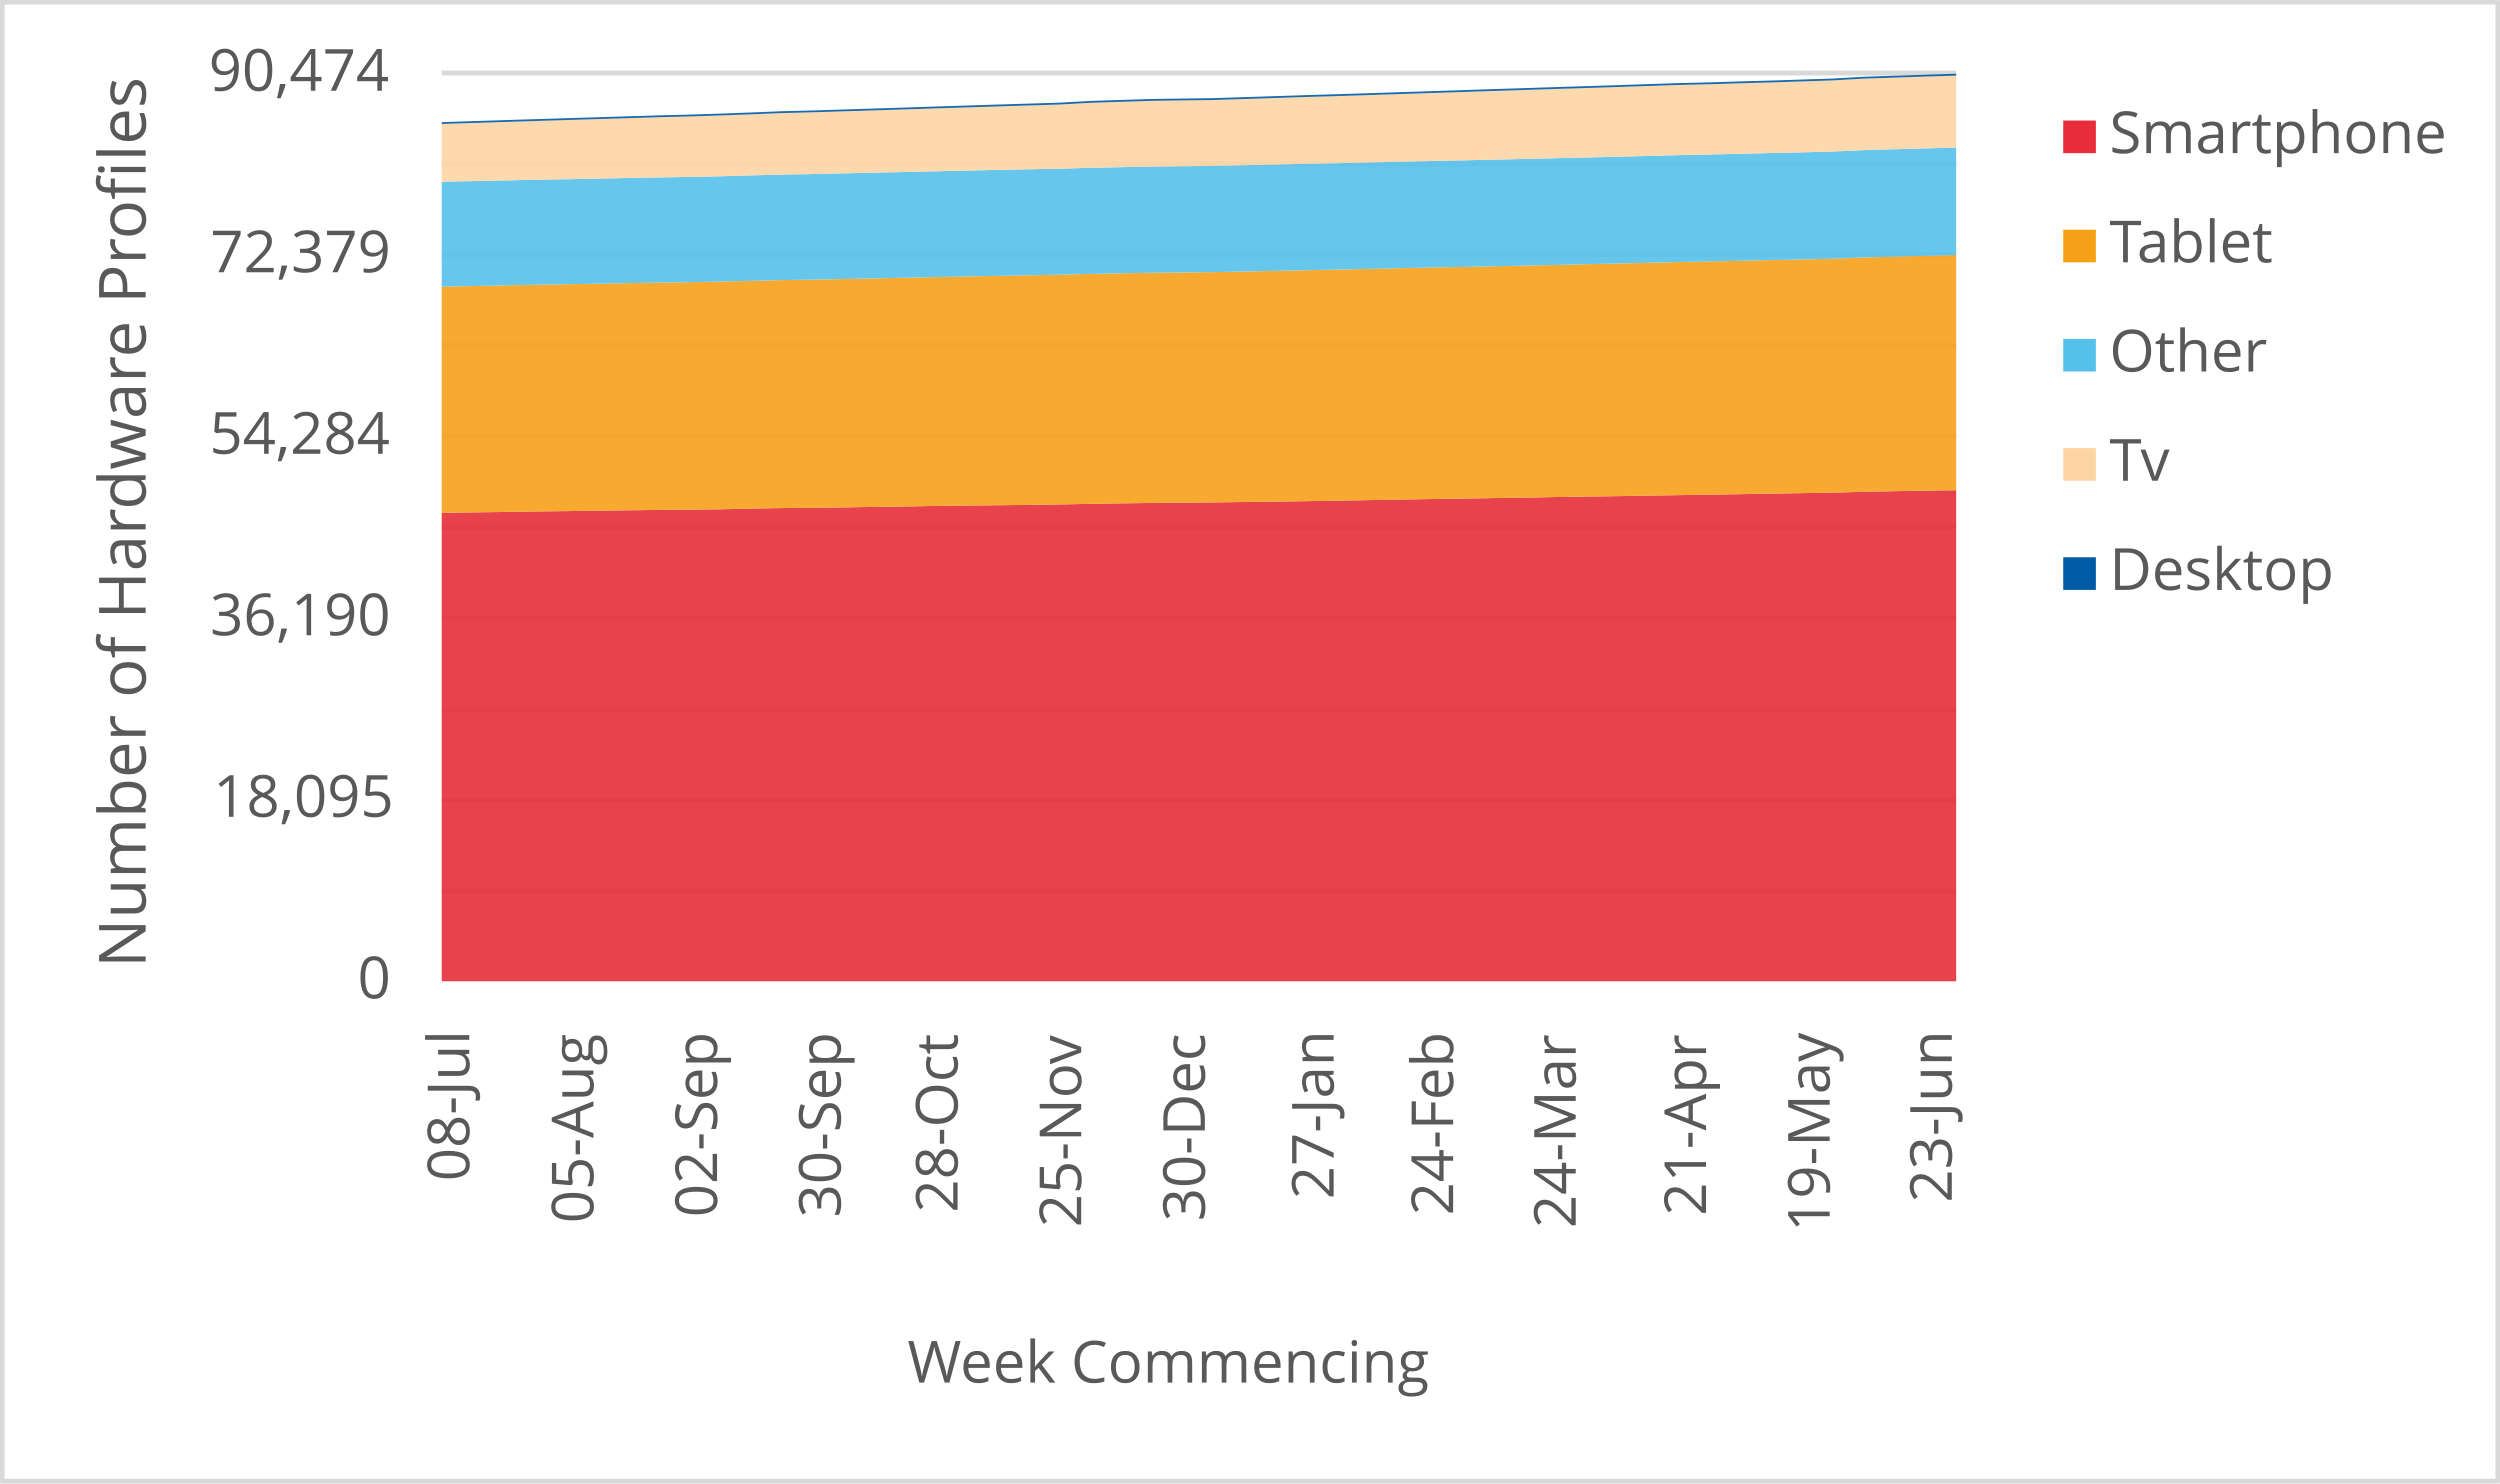
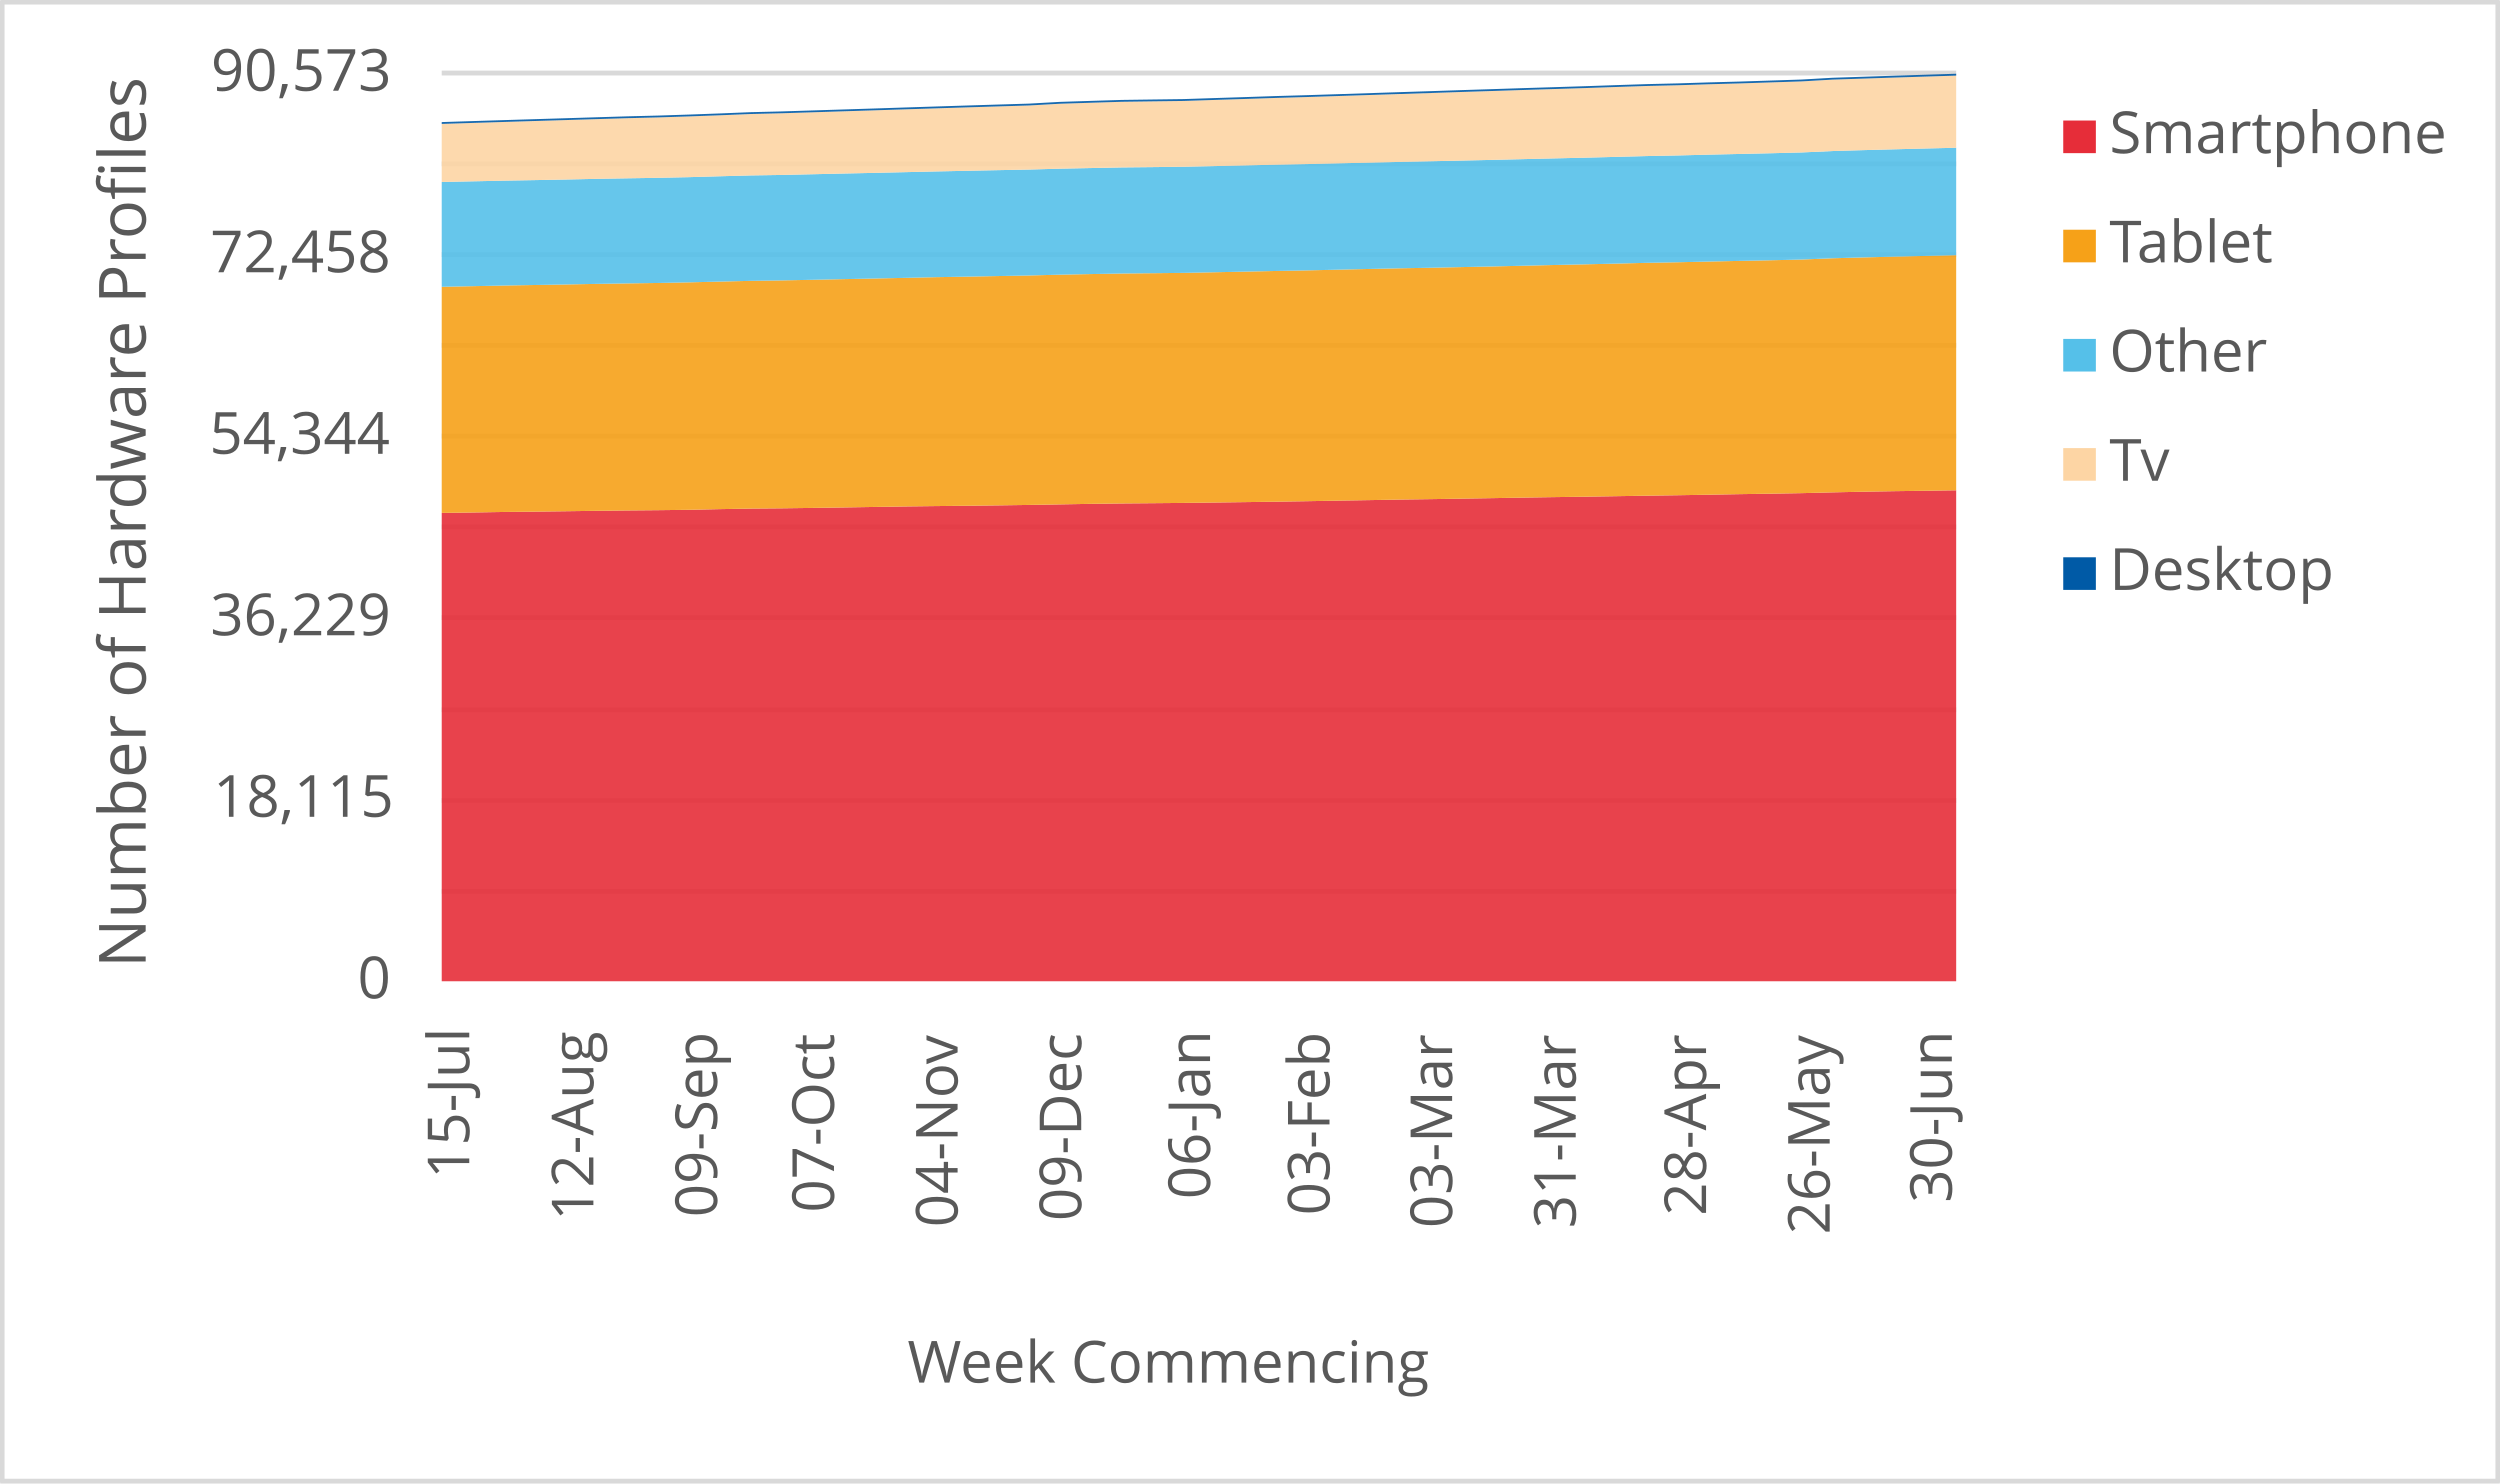
<svg xmlns="http://www.w3.org/2000/svg" width="1763" height="1046" xml:space="preserve" overflow="hidden">
  <defs>
    <clipPath id="clip0">
      <rect x="2917" y="346" width="1763" height="1046" />
    </clipPath>
  </defs>
  <g clip-path="url(#clip0)" transform="translate(-2917 -346)">
    <rect x="2918" y="347" width="1760" height="1043" fill="#FFFFFF" />
    <g>
      <path d="    M3228.5 974.532 4296.5 974.532    M3228.5 910.53 4296.5 910.53    M3228.5 846.528 4296.5 846.528    M3228.5 781.526 4296.5 781.526    M3228.5 717.524 4296.5 717.524    M3228.5 653.522 4296.5 653.522    M3228.5 589.52 4296.5 589.52    M3228.5 525.517 4296.5 525.517    M3228.5 461.515 4296.5 461.515    M3228.5 397.5 4296.5 397.5" stroke="#D9D9D9" stroke-width="3.438" stroke-linejoin="round" stroke-miterlimit="10" fill="none" />
    </g>
    <g>
      <path d="M 1038.5 4296.5 1038.5" stroke="#D9D9D9" stroke-width="3.438" stroke-linejoin="round" stroke-miterlimit="10" fill="none" fill-rule="evenodd" />
    </g>
    <g>
-       <text fill="#595959" font-family="Verdana,Open Sans,DejaVu Sans,sans-serif" font-weight="400" font-size="41" transform="matrix(6.12323e-17 -1 1 6.12323e-17 3247.929 1178.999)">08-Jul</text>
+       <text fill="#595959" font-family="Verdana,Open Sans,DejaVu Sans,sans-serif" font-weight="400" font-size="41" transform="matrix(6.12323e-17 -1 1 6.12323e-17 3247.929 1177.277)">15-Jul</text>
    </g>
    <g>
-       <text fill="#595959" font-family="Verdana,Open Sans,DejaVu Sans,sans-serif" font-weight="400" font-size="41" transform="matrix(6.12323e-17 -1 1 6.12323e-17 3335.473 1208.627)">05-Aug</text>
+       <text fill="#595959" font-family="Verdana,Open Sans,DejaVu Sans,sans-serif" font-weight="400" font-size="41" transform="matrix(6.12323e-17 -1 1 6.12323e-17 3335.453 1206.906)">12-Aug</text>
    </g>
    <g>
-       <text fill="#595959" font-family="Verdana,Open Sans,DejaVu Sans,sans-serif" font-weight="400" font-size="41" transform="matrix(6.12323e-17 -1 1 6.12323e-17 3422.657 1204.383)">02-Sep</text>
+       <text fill="#595959" font-family="Verdana,Open Sans,DejaVu Sans,sans-serif" font-weight="400" font-size="41" transform="matrix(6.12323e-17 -1 1 6.12323e-17 3422.657 1204.383)">09-Sep</text>
    </g>
    <g>
-       <text fill="#595959" font-family="Verdana,Open Sans,DejaVu Sans,sans-serif" font-weight="400" font-size="41" transform="matrix(6.12323e-17 -1 1 6.12323e-17 3509.84 1204.543)">30-Sep</text>
+       <text fill="#595959" font-family="Verdana,Open Sans,DejaVu Sans,sans-serif" font-weight="400" font-size="41" transform="matrix(6.12323e-17 -1 1 6.12323e-17 3505.116 1201.1)">07-Oct</text>
    </g>
    <g>
-       <text fill="#595959" font-family="Verdana,Open Sans,DejaVu Sans,sans-serif" font-weight="400" font-size="41" transform="matrix(6.12323e-17 -1 1 6.12323e-17 3592.299 1201.14)">28-Oct</text>
+       <text fill="#595959" font-family="Verdana,Open Sans,DejaVu Sans,sans-serif" font-weight="400" font-size="41" transform="matrix(6.12323e-17 -1 1 6.12323e-17 3592.299 1211.43)">04-Nov</text>
    </g>
    <g>
-       <text fill="#595959" font-family="Verdana,Open Sans,DejaVu Sans,sans-serif" font-weight="400" font-size="41" transform="matrix(6.12323e-17 -1 1 6.12323e-17 3679.463 1211.47)">25-Nov</text>
+       <text fill="#595959" font-family="Verdana,Open Sans,DejaVu Sans,sans-serif" font-weight="400" font-size="41" transform="matrix(6.12323e-17 -1 1 6.12323e-17 3679.483 1207.086)">09-Dec</text>
    </g>
    <g>
-       <text fill="#595959" font-family="Verdana,Open Sans,DejaVu Sans,sans-serif" font-weight="400" font-size="41" transform="matrix(6.12323e-17 -1 1 6.12323e-17 3766.667 1207.246)">30-Dec</text>
+       <text fill="#595959" font-family="Verdana,Open Sans,DejaVu Sans,sans-serif" font-weight="400" font-size="41" transform="matrix(6.12323e-17 -1 1 6.12323e-17 3770.32 1191.651)">06-Jan</text>
    </g>
    <g>
-       <text fill="#595959" font-family="Verdana,Open Sans,DejaVu Sans,sans-serif" font-weight="400" font-size="41" transform="matrix(6.12323e-17 -1 1 6.12323e-17 3857.484 1191.691)">27-Jan</text>
+       <text fill="#595959" font-family="Verdana,Open Sans,DejaVu Sans,sans-serif" font-weight="400" font-size="41" transform="matrix(6.12323e-17 -1 1 6.12323e-17 3854.561 1203.042)">03-Feb</text>
    </g>
    <g>
-       <text fill="#595959" font-family="Verdana,Open Sans,DejaVu Sans,sans-serif" font-weight="400" font-size="41" transform="matrix(6.12323e-17 -1 1 6.12323e-17 3941.745 1203.082)">24-Feb</text>
+       <text fill="#595959" font-family="Verdana,Open Sans,DejaVu Sans,sans-serif" font-weight="400" font-size="41" transform="matrix(6.12323e-17 -1 1 6.12323e-17 3941.034 1212.011)">03-Mar</text>
    </g>
    <g>
-       <text fill="#595959" font-family="Verdana,Open Sans,DejaVu Sans,sans-serif" font-weight="400" font-size="41" transform="matrix(6.12323e-17 -1 1 6.12323e-17 4028.198 1212.051)">24-Mar</text>
+       <text fill="#595959" font-family="Verdana,Open Sans,DejaVu Sans,sans-serif" font-weight="400" font-size="41" transform="matrix(6.12323e-17 -1 1 6.12323e-17 4028.198 1212.171)">31-Mar</text>
    </g>
    <g>
-       <text fill="#595959" font-family="Verdana,Open Sans,DejaVu Sans,sans-serif" font-weight="400" font-size="41" transform="matrix(6.12323e-17 -1 1 6.12323e-17 4120.106 1203.302)">21-Apr</text>
+       <text fill="#595959" font-family="Verdana,Open Sans,DejaVu Sans,sans-serif" font-weight="400" font-size="41" transform="matrix(6.12323e-17 -1 1 6.12323e-17 4120.106 1203.302)">28-Apr</text>
    </g>
    <g>
-       <text fill="#595959" font-family="Verdana,Open Sans,DejaVu Sans,sans-serif" font-weight="400" font-size="41" transform="matrix(6.12323e-17 -1 1 6.12323e-17 4207.29 1214.753)">19-May</text>
+       <text fill="#595959" font-family="Verdana,Open Sans,DejaVu Sans,sans-serif" font-weight="400" font-size="41" transform="matrix(6.12323e-17 -1 1 6.12323e-17 4207.29 1216.515)">26-May</text>
    </g>
    <g>
-       <text fill="#595959" font-family="Verdana,Open Sans,DejaVu Sans,sans-serif" font-weight="400" font-size="41" transform="matrix(6.12323e-17 -1 1 6.12323e-17 4293.402 1194.053)">23-Jun</text>
+       <text fill="#595959" font-family="Verdana,Open Sans,DejaVu Sans,sans-serif" font-weight="400" font-size="41" transform="matrix(6.12323e-17 -1 1 6.12323e-17 4293.422 1194.173)">30-Jun</text>
    </g>
    <g>
      <text fill="#595959" font-family="Verdana,Open Sans,DejaVu Sans,sans-serif" font-weight="400" font-size="41" transform="matrix(1 0 0 1 3169.141 1050)">0</text>
    </g>
    <g>
-       <text fill="#595959" font-family="Verdana,Open Sans,DejaVu Sans,sans-serif" font-weight="400" font-size="41" transform="matrix(1 0 0 1 3067.362 922)">18,095</text>
+       <text fill="#595959" font-family="Verdana,Open Sans,DejaVu Sans,sans-serif" font-weight="400" font-size="41" transform="matrix(1 0 0 1 3067.362 922)">18,115</text>
    </g>
    <g>
-       <text fill="#595959" font-family="Verdana,Open Sans,DejaVu Sans,sans-serif" font-weight="400" font-size="41" transform="matrix(1 0 0 1 3065.16 794)">36,190</text>
+       <text fill="#595959" font-family="Verdana,Open Sans,DejaVu Sans,sans-serif" font-weight="400" font-size="41" transform="matrix(1 0 0 1 3065.32 794)">36,229</text>
    </g>
    <g>
-       <text fill="#595959" font-family="Verdana,Open Sans,DejaVu Sans,sans-serif" font-weight="400" font-size="41" transform="matrix(1 0 0 1 3064.719 666)">54,284</text>
+       <text fill="#595959" font-family="Verdana,Open Sans,DejaVu Sans,sans-serif" font-weight="400" font-size="41" transform="matrix(1 0 0 1 3064.719 666)">54,344</text>
    </g>
    <g>
-       <text fill="#595959" font-family="Verdana,Open Sans,DejaVu Sans,sans-serif" font-weight="400" font-size="41" transform="matrix(1 0 0 1 3065.32 538)">72,379</text>
+       <text fill="#595959" font-family="Verdana,Open Sans,DejaVu Sans,sans-serif" font-weight="400" font-size="41" transform="matrix(1 0 0 1 3065.24 538)">72,458</text>
    </g>
    <g>
-       <text fill="#595959" font-family="Verdana,Open Sans,DejaVu Sans,sans-serif" font-weight="400" font-size="41" transform="matrix(1 0 0 1 3064.179 410)">90,474</text>
+       <text fill="#595959" font-family="Verdana,Open Sans,DejaVu Sans,sans-serif" font-weight="400" font-size="41" transform="matrix(1 0 0 1 3065.76 410)">90,573</text>
    </g>
    <g>
      <text fill="#595959" font-family="Verdana,Open Sans,DejaVu Sans,sans-serif" font-weight="400" font-size="41" transform="matrix(1 0 0 1 3556.971 1321)">Week Commencing</text>
    </g>
    <g>
      <text fill="#595959" font-family="Verdana,Open Sans,DejaVu Sans,sans-serif" font-weight="400" font-size="46" transform="matrix(6.12323e-17 -1 1 6.12323e-17 3019.73 1028.553)">Number of Hardware Profiles</text>
    </g>
    <rect x="2918.5" y="347.5" width="1760" height="1043" stroke="#D9D9D9" stroke-width="3.438" stroke-linejoin="round" stroke-miterlimit="10" fill="none" />
    <g>
-       <path d="M3228.5 1038 3250.296 1038 3272.092 1038 3293.888 1038 3315.684 1038 3337.48 1038 3359.276 1038 3381.071 1038 3402.867 1038 3424.663 1038 3446.459 1038 3468.255 1038 3490.051 1038 3511.847 1038 3533.643 1038 3555.439 1038 3577.235 1038 3599.031 1038 3620.827 1038 3642.622 1038 3664.418 1038 3686.214 1038 3708.01 1038 3729.806 1038 3751.602 1038 3773.398 1038 3795.194 1038 3816.99 1038 3838.786 1038 3860.582 1038 3882.378 1038 3904.173 1038 3925.969 1038 3947.765 1038 3969.561 1038 3991.357 1038 4013.153 1038 4034.949 1038 4056.745 1038 4078.541 1038 4100.337 1038 4122.133 1038 4143.929 1038 4165.724 1038 4187.52 1038 4209.316 1038 4231.112 1038 4252.908 1038 4274.704 1038 4296.5 1038 4296.5 691.699 4274.704 691.997 4252.908 692.371 4231.112 692.831 4209.316 693.39 4187.52 693.765 4165.724 694.097 4143.929 694.487 4122.133 694.861 4100.337 695.173 4078.541 695.533 4056.745 695.887 4034.949 696.191 4013.153 696.524 3991.357 696.913 3969.561 697.259 3947.765 697.62 3925.969 697.917 3904.173 698.313 3882.378 698.674 3860.582 699.07 3838.786 699.417 3816.99 699.721 3795.194 700.011 3773.398 700.287 3751.602 700.485 3729.806 700.669 3708.01 700.945 3686.214 701.327 3664.418 701.709 3642.622 702.027 3620.827 702.289 3599.031 702.515 3577.235 702.784 3555.439 703.131 3533.643 703.484 3511.847 703.81 3490.051 704.1 3468.255 704.284 3446.459 704.673 3424.663 705.147 3402.867 705.416 3381.071 705.614 3359.276 705.861 3337.48 706.165 3315.684 706.448 3293.888 706.675 3272.092 707.043 3250.296 707.347 3228.5 707.672 3228.5 1038Z" fill="#e62d39" opacity="0.9" />
+       <path d="M3228.5 1038 3250.296 1038 3272.092 1038 3293.888 1038 3315.684 1038 3337.48 1038 3359.276 1038 3381.071 1038 3402.867 1038 3424.663 1038 3446.459 1038 3468.255 1038 3490.051 1038 3511.847 1038 3533.643 1038 3555.439 1038 3577.235 1038 3599.031 1038 3620.827 1038 3642.622 1038 3664.418 1038 3686.214 1038 3708.01 1038 3729.806 1038 3751.602 1038 3773.398 1038 3795.194 1038 3816.99 1038 3838.786 1038 3860.582 1038 3882.378 1038 3904.173 1038 3925.969 1038 3947.765 1038 3969.561 1038 3991.357 1038 4013.153 1038 4034.949 1038 4056.745 1038 4078.541 1038 4100.337 1038 4122.133 1038 4143.929 1038 4165.724 1038 4187.52 1038 4209.316 1038 4231.112 1038 4252.908 1038 4274.704 1038 4296.5 1038 4296.5 691.753 4274.704 692.078 4252.908 692.375 4231.112 692.749 4209.316 693.209 4187.52 693.767 4165.724 694.141 4143.929 694.473 4122.133 694.862 4100.337 695.236 4078.541 695.547 4056.745 695.908 4034.949 696.261 4013.153 696.565 3991.357 696.897 3969.561 697.286 3947.765 697.632 3925.969 697.992 3904.173 698.289 3882.378 698.685 3860.582 699.045 3838.786 699.441 3816.99 699.787 3795.194 700.091 3773.398 700.381 3751.602 700.656 3729.806 700.854 3708.01 701.038 3686.214 701.313 3664.418 701.695 3642.622 702.076 3620.827 702.394 3599.031 702.656 3577.235 702.882 3555.439 703.151 3533.643 703.497 3511.847 703.85 3490.051 704.175 3468.255 704.465 3446.459 704.649 3424.663 705.037 3402.867 705.511 3381.071 705.779 3359.276 705.977 3337.48 706.224 3315.684 706.528 3293.888 706.811 3272.092 707.037 3250.296 707.404 3228.5 707.708 3228.5 1038Z" fill="#e62d39" opacity="0.9" />
    </g>
    <g>
-       <path d="M3228.5 707.672 3250.296 707.347 3272.092 707.043 3293.888 706.675 3315.684 706.448 3337.48 706.165 3359.276 705.861 3381.071 705.614 3402.867 705.416 3424.663 705.147 3446.459 704.673 3468.255 704.284 3490.051 704.1 3511.847 703.81 3533.643 703.484 3555.439 703.131 3577.235 702.784 3599.031 702.515 3620.827 702.289 3642.622 702.027 3664.418 701.709 3686.214 701.327 3708.01 700.945 3729.806 700.669 3751.602 700.485 3773.398 700.287 3795.194 700.011 3816.99 699.721 3838.786 699.417 3860.582 699.07 3882.378 698.674 3904.173 698.313 3925.969 697.917 3947.765 697.62 3969.561 697.259 3991.357 696.913 4013.153 696.524 4034.949 696.191 4056.745 695.887 4078.541 695.533 4100.337 695.173 4122.133 694.861 4143.929 694.487 4165.724 694.097 4187.52 693.765 4209.316 693.39 4231.112 692.831 4252.908 692.371 4274.704 691.997 4296.5 691.699 4296.5 525.909 4274.704 526.419 4252.908 526.971 4231.112 527.572 4209.316 528.47 4187.52 528.98 4165.724 529.418 4143.929 529.885 4122.133 530.38 4100.337 530.783 4078.541 531.335 4056.745 531.844 4034.949 532.318 4013.153 532.835 3991.357 533.344 3969.561 533.797 3947.765 534.257 3925.969 534.653 3904.173 535.12 3882.378 535.622 3860.582 536.124 3838.786 536.534 3816.99 536.994 3795.194 537.447 3773.398 537.878 3751.602 538.119 3729.806 538.331 3708.01 538.727 3686.214 539.152 3664.418 539.725 3642.622 540.128 3620.827 540.538 3599.031 540.913 3577.235 541.394 3555.439 541.861 3533.643 542.3 3511.847 542.759 3490.051 543.198 3468.255 543.509 3446.459 544.033 3424.663 544.57 3402.867 545.009 3381.071 545.313 3359.276 545.653 3337.48 546.077 3315.684 546.445 3293.888 546.82 3272.092 547.272 3250.296 547.704 3228.5 548.1 3228.5 707.672Z" fill="#f6a118" opacity="0.9" />
+       <path d="M3228.5 707.708 3250.296 707.404 3272.092 707.037 3293.888 706.811 3315.684 706.528 3337.48 706.224 3359.276 705.977 3381.071 705.779 3402.867 705.511 3424.663 705.037 3446.459 704.649 3468.255 704.465 3490.051 704.175 3511.847 703.85 3533.643 703.497 3555.439 703.151 3577.235 702.882 3599.031 702.656 3620.827 702.394 3642.622 702.076 3664.418 701.695 3686.214 701.313 3708.01 701.038 3729.806 700.854 3751.602 700.656 3773.398 700.381 3795.194 700.091 3816.99 699.787 3838.786 699.441 3860.582 699.045 3882.378 698.685 3904.173 698.289 3925.969 697.992 3947.765 697.632 3969.561 697.286 3991.357 696.897 4013.153 696.565 4034.949 696.261 4056.745 695.908 4078.541 695.547 4100.337 695.236 4122.133 694.862 4143.929 694.473 4165.724 694.141 4187.52 693.767 4209.316 693.209 4231.112 692.749 4252.908 692.375 4274.704 692.078 4296.5 691.753 4296.5 525.96 4274.704 526.469 4252.908 526.978 4231.112 527.529 4209.316 528.13 4187.52 529.027 4165.724 529.536 4143.929 529.974 4122.133 530.44 4100.337 530.935 4078.541 531.338 4056.745 531.889 4034.949 532.398 4013.153 532.871 3991.357 533.387 3969.561 533.896 3947.765 534.348 3925.969 534.807 3904.173 535.203 3882.378 535.669 3860.582 536.171 3838.786 536.673 3816.99 537.083 3795.194 537.542 3773.398 537.994 3751.602 538.425 3729.806 538.665 3708.01 538.877 3686.214 539.273 3664.418 539.697 3642.622 540.269 3620.827 540.672 3599.031 541.082 3577.235 541.456 3555.439 541.937 3533.643 542.403 3511.847 542.841 3490.051 543.301 3468.255 543.739 3446.459 544.05 3424.663 544.573 3402.867 545.11 3381.071 545.548 3359.276 545.852 3337.48 546.191 3315.684 546.615 3293.888 546.982 3272.092 547.357 3250.296 547.809 3228.5 548.24 3228.5 707.708Z" fill="#f6a118" opacity="0.9" />
    </g>
    <g>
-       <path d="M3228.5 548.1 3250.296 547.704 3272.092 547.272 3293.888 546.82 3315.684 546.445 3337.48 546.077 3359.276 545.653 3381.071 545.313 3402.867 545.009 3424.663 544.57 3446.459 544.033 3468.255 543.509 3490.051 543.198 3511.847 542.759 3533.643 542.3 3555.439 541.861 3577.235 541.394 3599.031 540.913 3620.827 540.538 3642.622 540.128 3664.418 539.725 3686.214 539.152 3708.01 538.727 3729.806 538.331 3751.602 538.119 3773.398 537.878 3795.194 537.447 3816.99 536.994 3838.786 536.534 3860.582 536.124 3882.378 535.622 3904.173 535.12 3925.969 534.653 3947.765 534.257 3969.561 533.797 3991.357 533.344 4013.153 532.835 4034.949 532.318 4056.745 531.844 4078.541 531.335 4100.337 530.783 4122.133 530.38 4143.929 529.885 4165.724 529.418 4187.52 528.98 4209.316 528.47 4231.112 527.572 4252.908 526.971 4274.704 526.419 4296.5 525.909 4296.5 450.078 4274.704 450.644 4252.908 451.231 4231.112 451.867 4209.316 452.865 4187.52 453.431 4165.724 453.926 4143.929 454.414 4122.133 454.98 4100.337 455.411 4078.541 455.984 4056.745 456.557 4034.949 457.053 4013.153 457.576 3991.357 458.107 3969.561 458.595 3947.765 459.076 3925.969 459.528 3904.173 460.038 3882.378 460.547 3860.582 461.063 3838.786 461.488 3816.99 461.997 3795.194 462.492 3773.398 462.966 3751.602 463.214 3729.806 463.44 3708.01 463.879 3686.214 464.317 3664.418 464.947 3642.622 465.364 3620.827 465.81 3599.031 466.27 3577.235 466.779 3555.439 467.281 3533.643 467.748 3511.847 468.25 3490.051 468.746 3468.255 469.092 3446.459 469.679 3424.663 470.309 3402.867 470.776 3381.071 471.122 3359.276 471.504 3337.48 471.985 3315.684 472.396 3293.888 472.785 3272.092 473.252 3250.296 473.711 3228.5 474.136 3228.5 548.1Z" fill="#55c0e9" opacity="0.9" />
+       <path d="M3228.5 548.24 3250.296 547.809 3272.092 547.357 3293.888 546.982 3315.684 546.615 3337.48 546.191 3359.276 545.852 3381.071 545.548 3402.867 545.11 3424.663 544.573 3446.459 544.05 3468.255 543.739 3490.051 543.301 3511.847 542.841 3533.643 542.403 3555.439 541.937 3577.235 541.456 3599.031 541.082 3620.827 540.672 3642.622 540.269 3664.418 539.697 3686.214 539.273 3708.01 538.877 3729.806 538.665 3751.602 538.425 3773.398 537.994 3795.194 537.542 3816.99 537.083 3838.786 536.673 3860.582 536.171 3882.378 535.669 3904.173 535.203 3925.969 534.807 3947.765 534.348 3969.561 533.896 3991.357 533.387 4013.153 532.871 4034.949 532.398 4056.745 531.889 4078.541 531.338 4100.337 530.935 4122.133 530.44 4143.929 529.974 4165.724 529.536 4187.52 529.027 4209.316 528.13 4231.112 527.529 4252.908 526.978 4274.704 526.469 4296.5 525.96 4296.5 450.197 4274.704 450.72 4252.908 451.286 4231.112 451.872 4209.316 452.508 4187.52 453.504 4165.724 454.07 4143.929 454.564 4122.133 455.052 4100.337 455.617 4078.541 456.048 4056.745 456.621 4034.949 457.193 4013.153 457.688 3991.357 458.21 3969.561 458.74 3947.765 459.228 3925.969 459.708 3904.173 460.161 3882.378 460.669 3860.582 461.178 3838.786 461.694 3816.99 462.118 3795.194 462.627 3773.398 463.121 3751.602 463.595 3729.806 463.842 3708.01 464.068 3686.214 464.506 3664.418 464.944 3642.622 465.573 3620.827 465.99 3599.031 466.435 3577.235 466.895 3555.439 467.403 3533.643 467.905 3511.847 468.372 3490.051 468.873 3468.255 469.368 3446.459 469.714 3424.663 470.301 3402.867 470.929 3381.071 471.396 3359.276 471.742 3337.48 472.124 3315.684 472.604 3293.888 473.014 3272.092 473.403 3250.296 473.869 3228.5 474.328 3228.5 548.24Z" fill="#55c0e9" opacity="0.9" />
    </g>
    <g>
-       <path d="M3228.5 474.136 3250.296 473.711 3272.092 473.252 3293.888 472.785 3315.684 472.396 3337.48 471.985 3359.276 471.504 3381.071 471.122 3402.867 470.776 3424.663 470.309 3446.459 469.679 3468.255 469.092 3490.051 468.746 3511.847 468.25 3533.643 467.748 3555.439 467.281 3577.235 466.779 3599.031 466.27 3620.827 465.81 3642.622 465.364 3664.418 464.947 3686.214 464.317 3708.01 463.879 3729.806 463.44 3751.602 463.214 3773.398 462.966 3795.194 462.492 3816.99 461.997 3838.786 461.488 3860.582 461.063 3882.378 460.547 3904.173 460.038 3925.969 459.528 3947.765 459.076 3969.561 458.595 3991.357 458.107 4013.153 457.576 4034.949 457.053 4056.745 456.557 4078.541 455.984 4100.337 455.411 4122.133 454.98 4143.929 454.414 4165.724 453.926 4187.52 453.431 4209.316 452.865 4231.112 451.867 4252.908 451.231 4274.704 450.644 4296.5 450.078 4296.5 399.316 4274.704 400.002 4252.908 400.731 4231.112 401.452 4209.316 402.711 4187.52 403.419 4165.724 404.133 4143.929 404.727 4122.133 405.42 4100.337 405.937 4078.541 406.651 4056.745 407.408 4034.949 408.094 4013.153 408.766 3991.357 409.481 3969.561 410.174 3947.765 410.91 3925.969 411.61 3904.173 412.325 3882.378 413.039 3860.582 413.739 3838.786 414.369 3816.99 415.098 3795.194 415.798 3773.398 416.512 3751.602 416.802 3729.806 417.106 3708.01 417.786 3686.214 418.486 3664.418 419.71 3642.622 420.368 3620.827 421.04 3599.031 421.733 3577.235 422.426 3555.439 423.133 3533.643 423.827 3511.847 424.52 3490.051 425.206 3468.255 425.737 3446.459 426.628 3424.663 427.427 3402.867 428.135 3381.071 428.679 3359.276 429.344 3337.48 430.016 3315.684 430.681 3293.888 431.353 3272.092 432.032 3250.296 432.733 3228.5 433.426 3228.5 474.136Z" fill="#fdd5a4" opacity="0.9" />
+       <path d="M3228.5 474.328 3250.296 473.869 3272.092 473.403 3293.888 473.014 3315.684 472.604 3337.48 472.124 3359.276 471.742 3381.071 471.396 3402.867 470.929 3424.663 470.301 3446.459 469.714 3468.255 469.368 3490.051 468.873 3511.847 468.372 3533.643 467.905 3555.439 467.403 3577.235 466.895 3599.031 466.435 3620.827 465.99 3642.622 465.573 3664.418 464.944 3686.214 464.506 3708.01 464.068 3729.806 463.842 3751.602 463.595 3773.398 463.121 3795.194 462.627 3816.99 462.118 3838.786 461.694 3860.582 461.178 3882.378 460.669 3904.173 460.161 3925.969 459.708 3947.765 459.228 3969.561 458.74 3991.357 458.21 4013.153 457.688 4034.949 457.193 4056.745 456.621 4078.541 456.048 4100.337 455.617 4122.133 455.052 4143.929 454.564 4165.724 454.07 4187.52 453.504 4209.316 452.508 4231.112 451.872 4252.908 451.286 4274.704 450.72 4296.5 450.197 4296.5 399.314 4274.704 400.014 4252.908 400.699 4231.112 401.427 4209.316 402.148 4187.52 403.406 4165.724 404.112 4143.929 404.826 4122.133 405.419 4100.337 406.112 4078.541 406.628 4056.745 407.341 4034.949 408.097 4013.153 408.783 3991.357 409.454 3969.561 410.168 3947.765 410.86 3925.969 411.595 3904.173 412.295 3882.378 413.008 3860.582 413.722 3838.786 414.422 3816.99 415.051 3795.194 415.778 3773.398 416.478 3751.602 417.192 3729.806 417.481 3708.01 417.785 3686.214 418.463 3664.418 419.163 3642.622 420.385 3620.827 421.043 3599.031 421.714 3577.235 422.406 3555.439 423.099 3533.643 423.805 3511.847 424.498 3490.051 425.19 3468.255 425.876 3446.459 426.406 3424.663 427.296 3402.867 428.095 3381.071 428.801 3359.276 429.345 3337.48 430.01 3315.684 430.681 3293.888 431.345 3272.092 432.016 3250.296 432.695 3228.5 433.394 3228.5 474.328Z" fill="#fdd5a4" opacity="0.9" />
    </g>
    <g>
-       <path d="M3228.5 433.426 3250.296 432.733 3272.092 432.032 3293.888 431.353 3315.684 430.681 3337.48 430.016 3359.276 429.344 3381.071 428.679 3402.867 428.135 3424.663 427.427 3446.459 426.628 3468.255 425.737 3490.051 425.206 3511.847 424.52 3533.643 423.827 3555.439 423.133 3577.235 422.426 3599.031 421.733 3620.827 421.04 3642.622 420.368 3664.418 419.71 3686.214 418.486 3708.01 417.786 3729.806 417.106 3751.602 416.802 3773.398 416.512 3795.194 415.798 3816.99 415.098 3838.786 414.369 3860.582 413.739 3882.378 413.039 3904.173 412.325 3925.969 411.61 3947.765 410.91 3969.561 410.174 3991.357 409.481 4013.153 408.766 4034.949 408.094 4056.745 407.408 4078.541 406.651 4100.337 405.937 4122.133 405.42 4143.929 404.727 4165.724 404.133 4187.52 403.419 4209.316 402.711 4231.112 401.452 4252.908 400.731 4274.704 400.002 4296.5 399.316 4296.5 398 4274.704 398.686 4252.908 399.415 4231.112 400.136 4209.316 401.395 4187.52 402.103 4165.724 402.817 4143.929 403.411 4122.133 404.105 4100.337 404.621 4078.541 405.336 4056.745 406.092 4034.949 406.779 4013.153 407.451 3991.357 408.165 3969.561 408.858 3947.765 409.594 3925.969 410.294 3904.173 411.009 3882.378 411.723 3860.582 412.424 3838.786 413.053 3816.99 413.782 3795.194 414.482 3773.398 415.197 3751.602 415.487 3729.806 415.791 3708.01 416.47 3686.214 417.17 3664.418 418.394 3642.622 419.052 3620.827 419.724 3599.031 420.417 3577.235 421.117 3555.439 421.832 3533.643 422.525 3511.847 423.218 3490.051 423.904 3468.255 424.435 3446.459 425.326 3424.663 426.126 3402.867 426.833 3381.071 427.378 3359.276 428.043 3337.48 428.715 3315.684 429.38 3293.888 430.052 3272.092 430.731 3250.296 431.431 3228.5 432.124 3228.5 433.426Z" fill="#005aa6" opacity="0.9" />
+       <path d="M3228.5 433.394 3250.296 432.695 3272.092 432.016 3293.888 431.345 3315.684 430.681 3337.48 430.01 3359.276 429.345 3381.071 428.801 3402.867 428.095 3424.663 427.296 3446.459 426.406 3468.255 425.876 3490.051 425.19 3511.847 424.498 3533.643 423.805 3555.439 423.099 3577.235 422.406 3599.031 421.714 3620.827 421.043 3642.622 420.385 3664.418 419.163 3686.214 418.463 3708.01 417.785 3729.806 417.481 3751.602 417.192 3773.398 416.478 3795.194 415.778 3816.99 415.051 3838.786 414.422 3860.582 413.722 3882.378 413.008 3904.173 412.295 3925.969 411.595 3947.765 410.86 3969.561 410.168 3991.357 409.454 4013.153 408.783 4034.949 408.097 4056.745 407.341 4078.541 406.628 4100.337 406.112 4122.133 405.419 4143.929 404.826 4165.724 404.112 4187.52 403.406 4209.316 402.148 4231.112 401.427 4252.908 400.699 4274.704 400.014 4296.5 399.314 4296.5 398 4274.704 398.7 4252.908 399.385 4231.112 400.113 4209.316 400.834 4187.52 402.091 4165.724 402.798 4143.929 403.512 4122.133 404.105 4100.337 404.798 4078.541 405.313 4056.745 406.027 4034.949 406.783 4013.153 407.469 3991.357 408.14 3969.561 408.854 3947.765 409.546 3925.969 410.281 3904.173 410.98 3882.378 411.694 3860.582 412.408 3838.786 413.107 3816.99 413.736 3795.194 414.464 3773.398 415.164 3751.602 415.877 3729.806 416.167 3708.01 416.471 3686.214 417.149 3664.418 417.849 3642.622 419.071 3620.827 419.728 3599.031 420.4 3577.235 421.092 3555.439 421.792 3533.643 422.505 3511.847 423.198 3490.051 423.89 3468.255 424.576 3446.459 425.106 3424.663 425.996 3402.867 426.794 3381.071 427.501 3359.276 428.045 3337.48 428.709 3315.684 429.381 3293.888 430.045 3272.092 430.716 3250.296 431.394 3228.5 432.094 3228.5 433.394Z" fill="#005aa6" opacity="0.9" />
    </g>
    <g>
      <rect x="4372" y="431" width="23" height="23" fill="#e62d39" />
    </g>
    <g>
      <text fill="#595959" font-family="Verdana,Open Sans,DejaVu Sans,sans-serif" font-weight="400" font-size="41" transform="matrix(1 0 0 1 4404.56 454)">Smartphone</text>
    </g>
    <g>
      <rect x="4372" y="508" width="23" height="23" fill="#f6a118" />
    </g>
    <g>
      <text fill="#595959" font-family="Verdana,Open Sans,DejaVu Sans,sans-serif" font-weight="400" font-size="41" transform="matrix(1 0 0 1 4404.56 531)">Tablet</text>
    </g>
    <g>
      <rect x="4372" y="585" width="23" height="23" fill="#55c0e9" />
    </g>
    <g>
      <text fill="#595959" font-family="Verdana,Open Sans,DejaVu Sans,sans-serif" font-weight="400" font-size="41" transform="matrix(1 0 0 1 4404.56 608)">Other</text>
    </g>
    <g>
      <rect x="4372" y="662" width="23" height="23" fill="#fdd5a4" />
    </g>
    <g>
      <text fill="#595959" font-family="Verdana,Open Sans,DejaVu Sans,sans-serif" font-weight="400" font-size="41" transform="matrix(1 0 0 1 4404.56 685)">Tv</text>
    </g>
    <g>
      <rect x="4372" y="739" width="23" height="23" fill="#005aa6" />
    </g>
    <g>
      <text fill="#595959" font-family="Verdana,Open Sans,DejaVu Sans,sans-serif" font-weight="400" font-size="41" transform="matrix(1 0 0 1 4404.56 762)">Desktop</text>
    </g>
  </g>
</svg>
